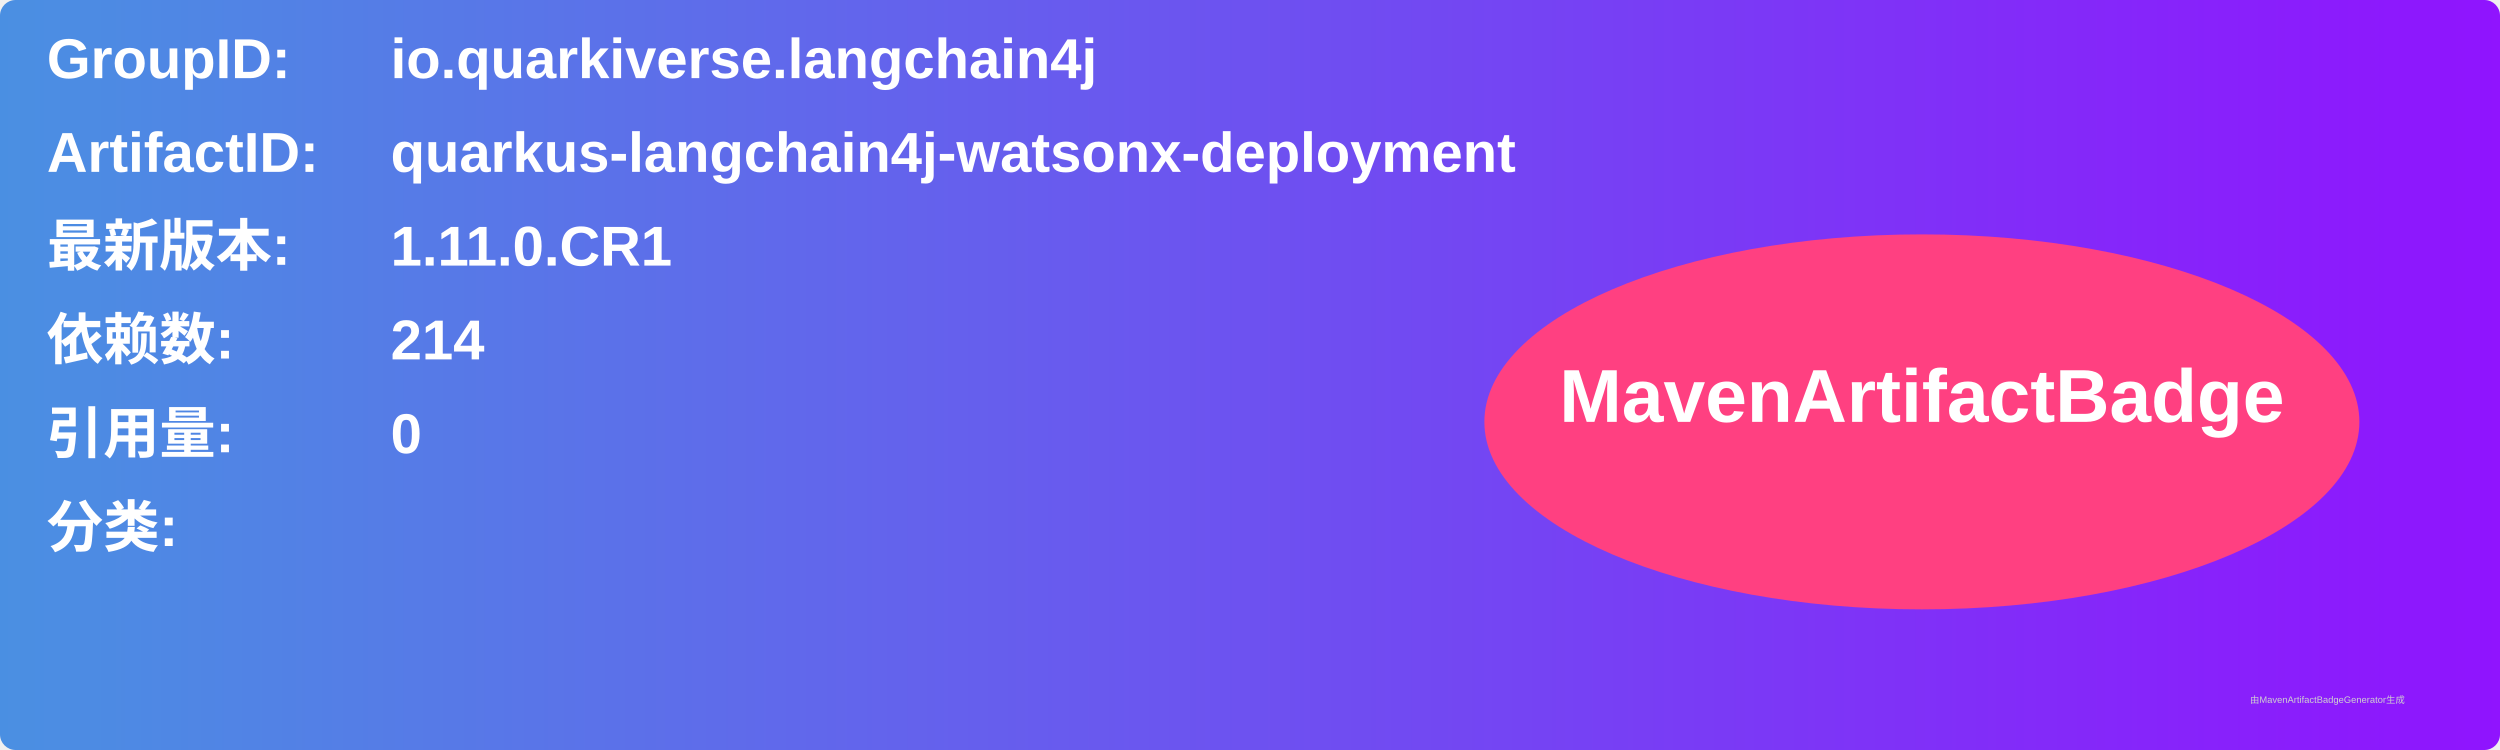
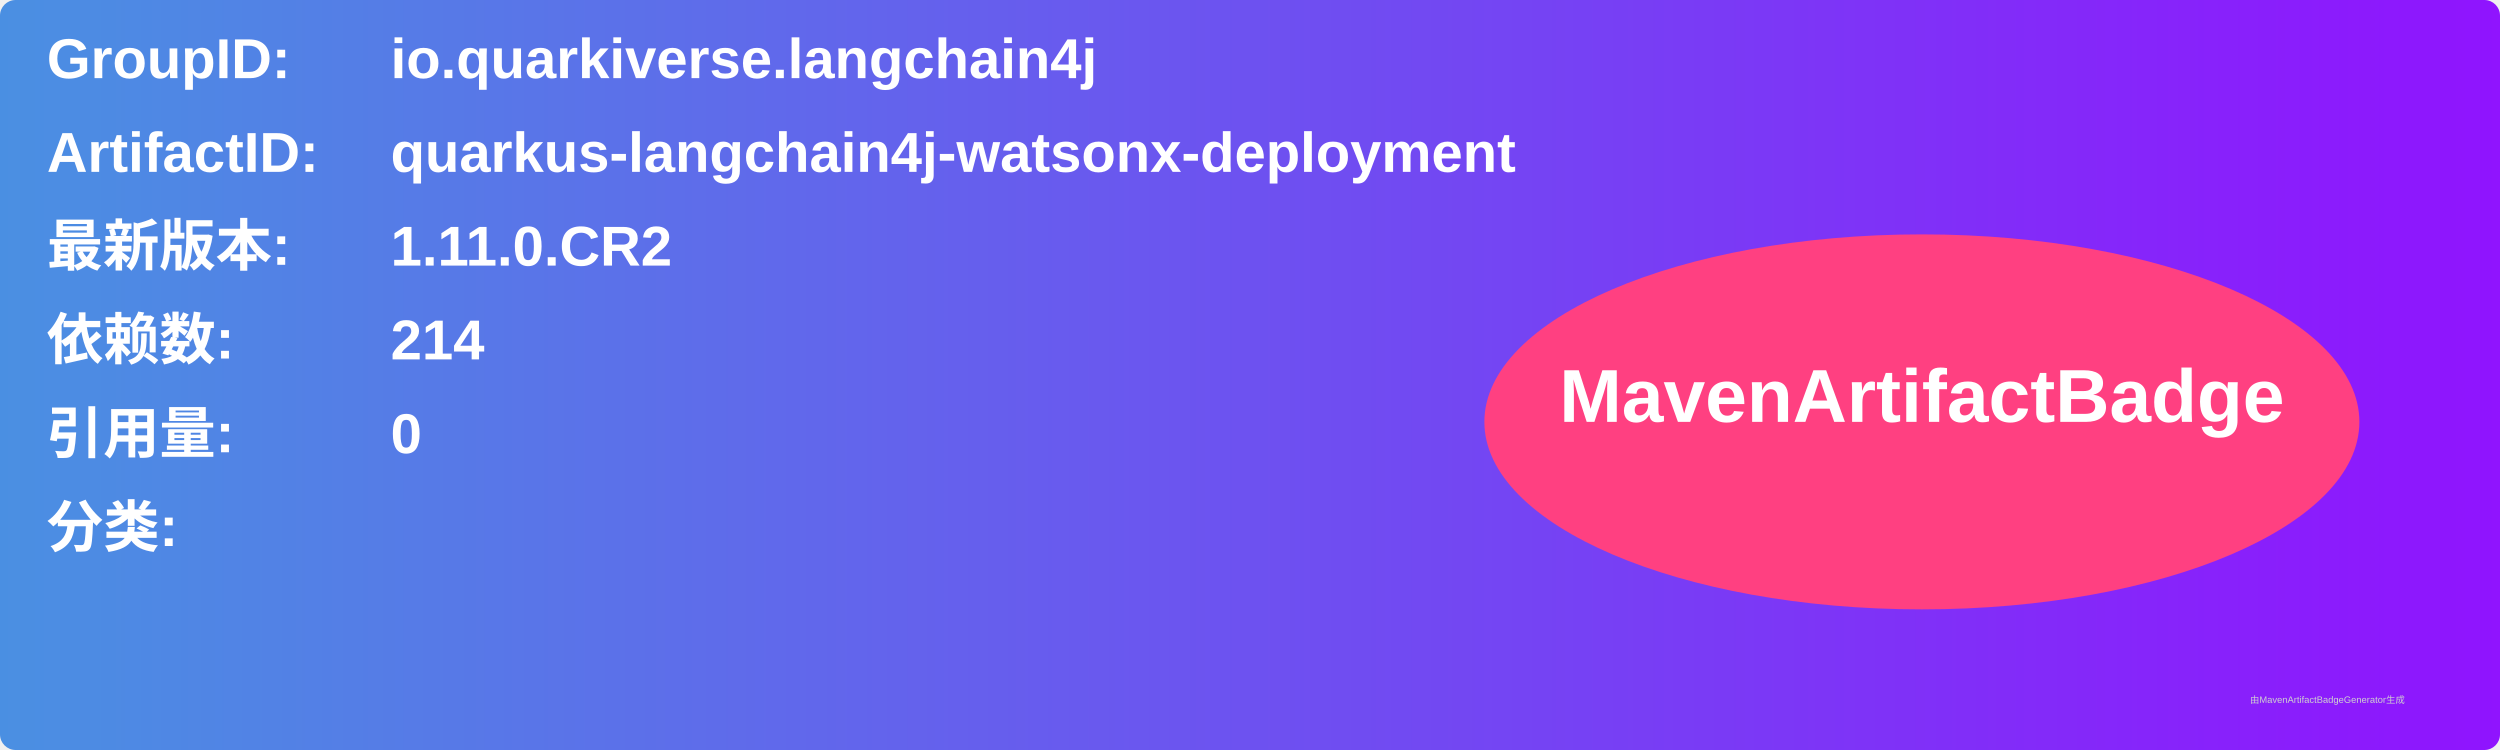
<svg xmlns="http://www.w3.org/2000/svg" width="800" height="240" viewBox="0 0 800 240">
  <linearGradient id="grad" x1="0%" y1="0%" x2="100%" y2="0%">
    <stop offset="0%" stop-color="#4a90e2" />
    <stop offset="100%" stop-color="#9013fe" />
  </linearGradient>
  <rect width="100%" height="100%" rx="5" ry="5" fill="url(#grad)" />
  <g transform="translate(15, 15)">
    <text x="0" y="10" font-family="Arial" font-size="18" fill="white" font-weight="bold" width="260">GroupID:</text>
    <text x="110" y="10" font-family="Arial" font-size="18" fill="white" font-weight="bold" width="460">io.quarkiverse.langchain4j</text>
    <text x="0" y="40" font-family="Arial" font-size="18" fill="white" font-weight="bold" width="260">ArtifactID:</text>
    <text x="110" y="40" font-family="Arial" font-size="18" fill="white" font-weight="bold" width="460">quarkus-langchain4j-watsonx-deployment</text>
    <text x="0" y="70" font-family="Arial" font-size="18" fill="white" font-weight="bold">最新版本:</text>
    <text x="110" y="70" font-family="Arial" font-size="18" fill="white" font-weight="bold">
-       <tspan font-weight="bold">1.11.0.CR1</tspan>
+       <tspan font-weight="bold">1.11.0.CR2</tspan>
    </text>
    <text x="0" y="100" font-family="Arial" font-size="18" fill="white" font-weight="bold">依赖数: </text>
    <text x="110" y="100" font-family="Arial" font-size="18" fill="white">
      <tspan font-weight="bold">214</tspan>
    </text>
    <text x="0" y="130" font-family="Arial" font-size="18" fill="white" font-weight="bold">引用量: </text>
    <text x="110" y="130" font-family="Arial" font-size="18" fill="white">
      <tspan font-weight="bold">0</tspan>
    </text>
    <text x="0" y="160" font-family="Arial" font-size="18" fill="white" font-weight="bold">分类:</text>
    <text x="10" y="190" font-family="Arial" font-size="10" fill="white">
      <tspan font-weight="bold" />
    </text>
    <ellipse cx="600" cy="120" rx="140" ry="60" fill="#ff4081" />
    <text x="600" y="120" text-anchor="middle" font-family="Arial" font-size="24" fill="white" font-weight="bold">MavenArtifactBadge</text>
  </g>
  <text x="720" y="225" font-family="Arial" font-size="3" fill="#d0d0d0">由MavenArtifactBadgeGenerator生成</text>
</svg>
